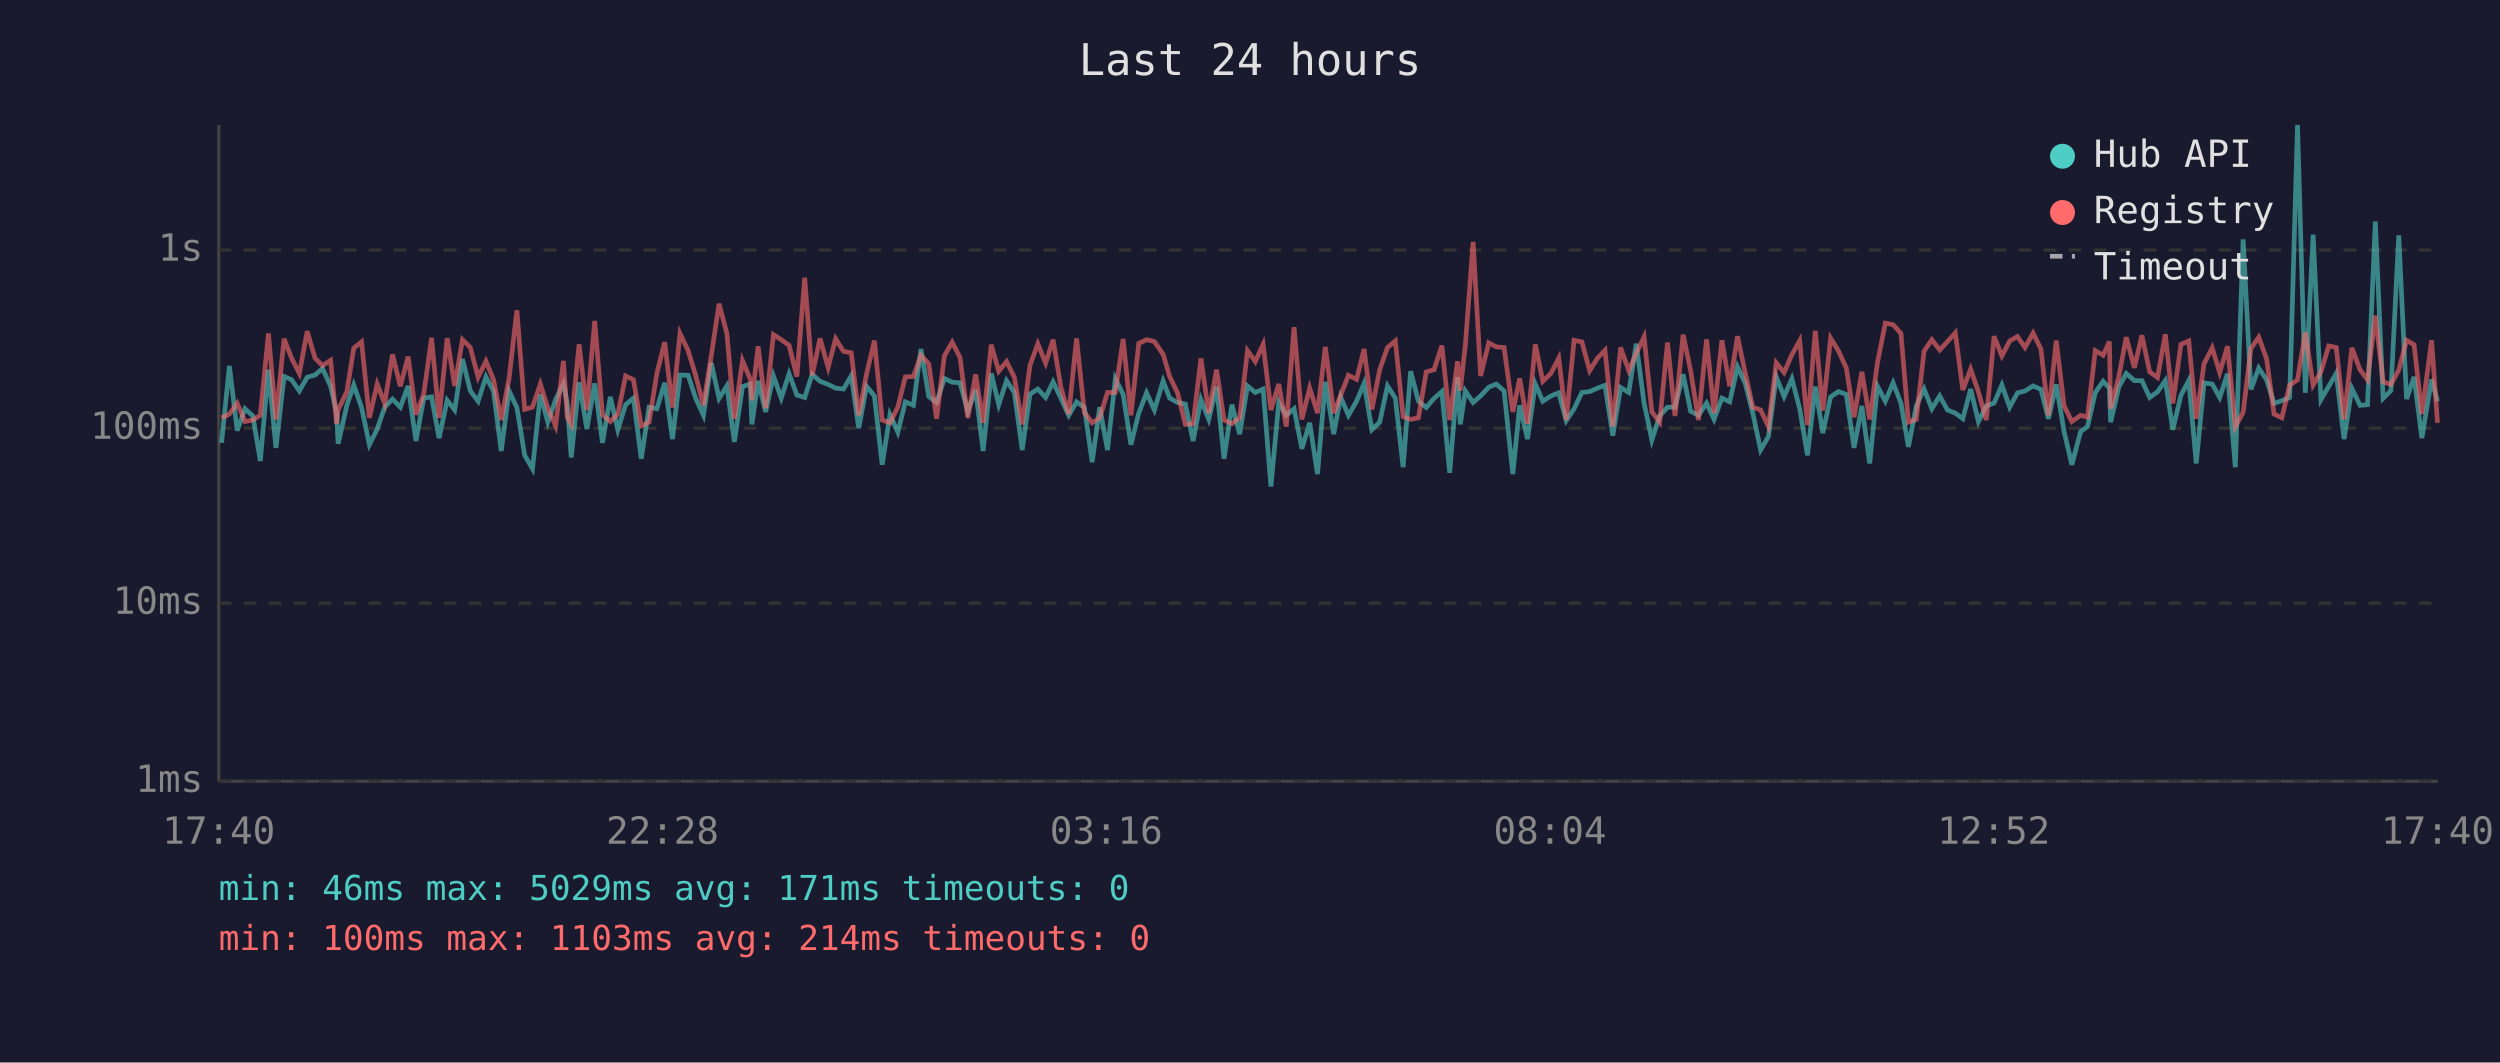
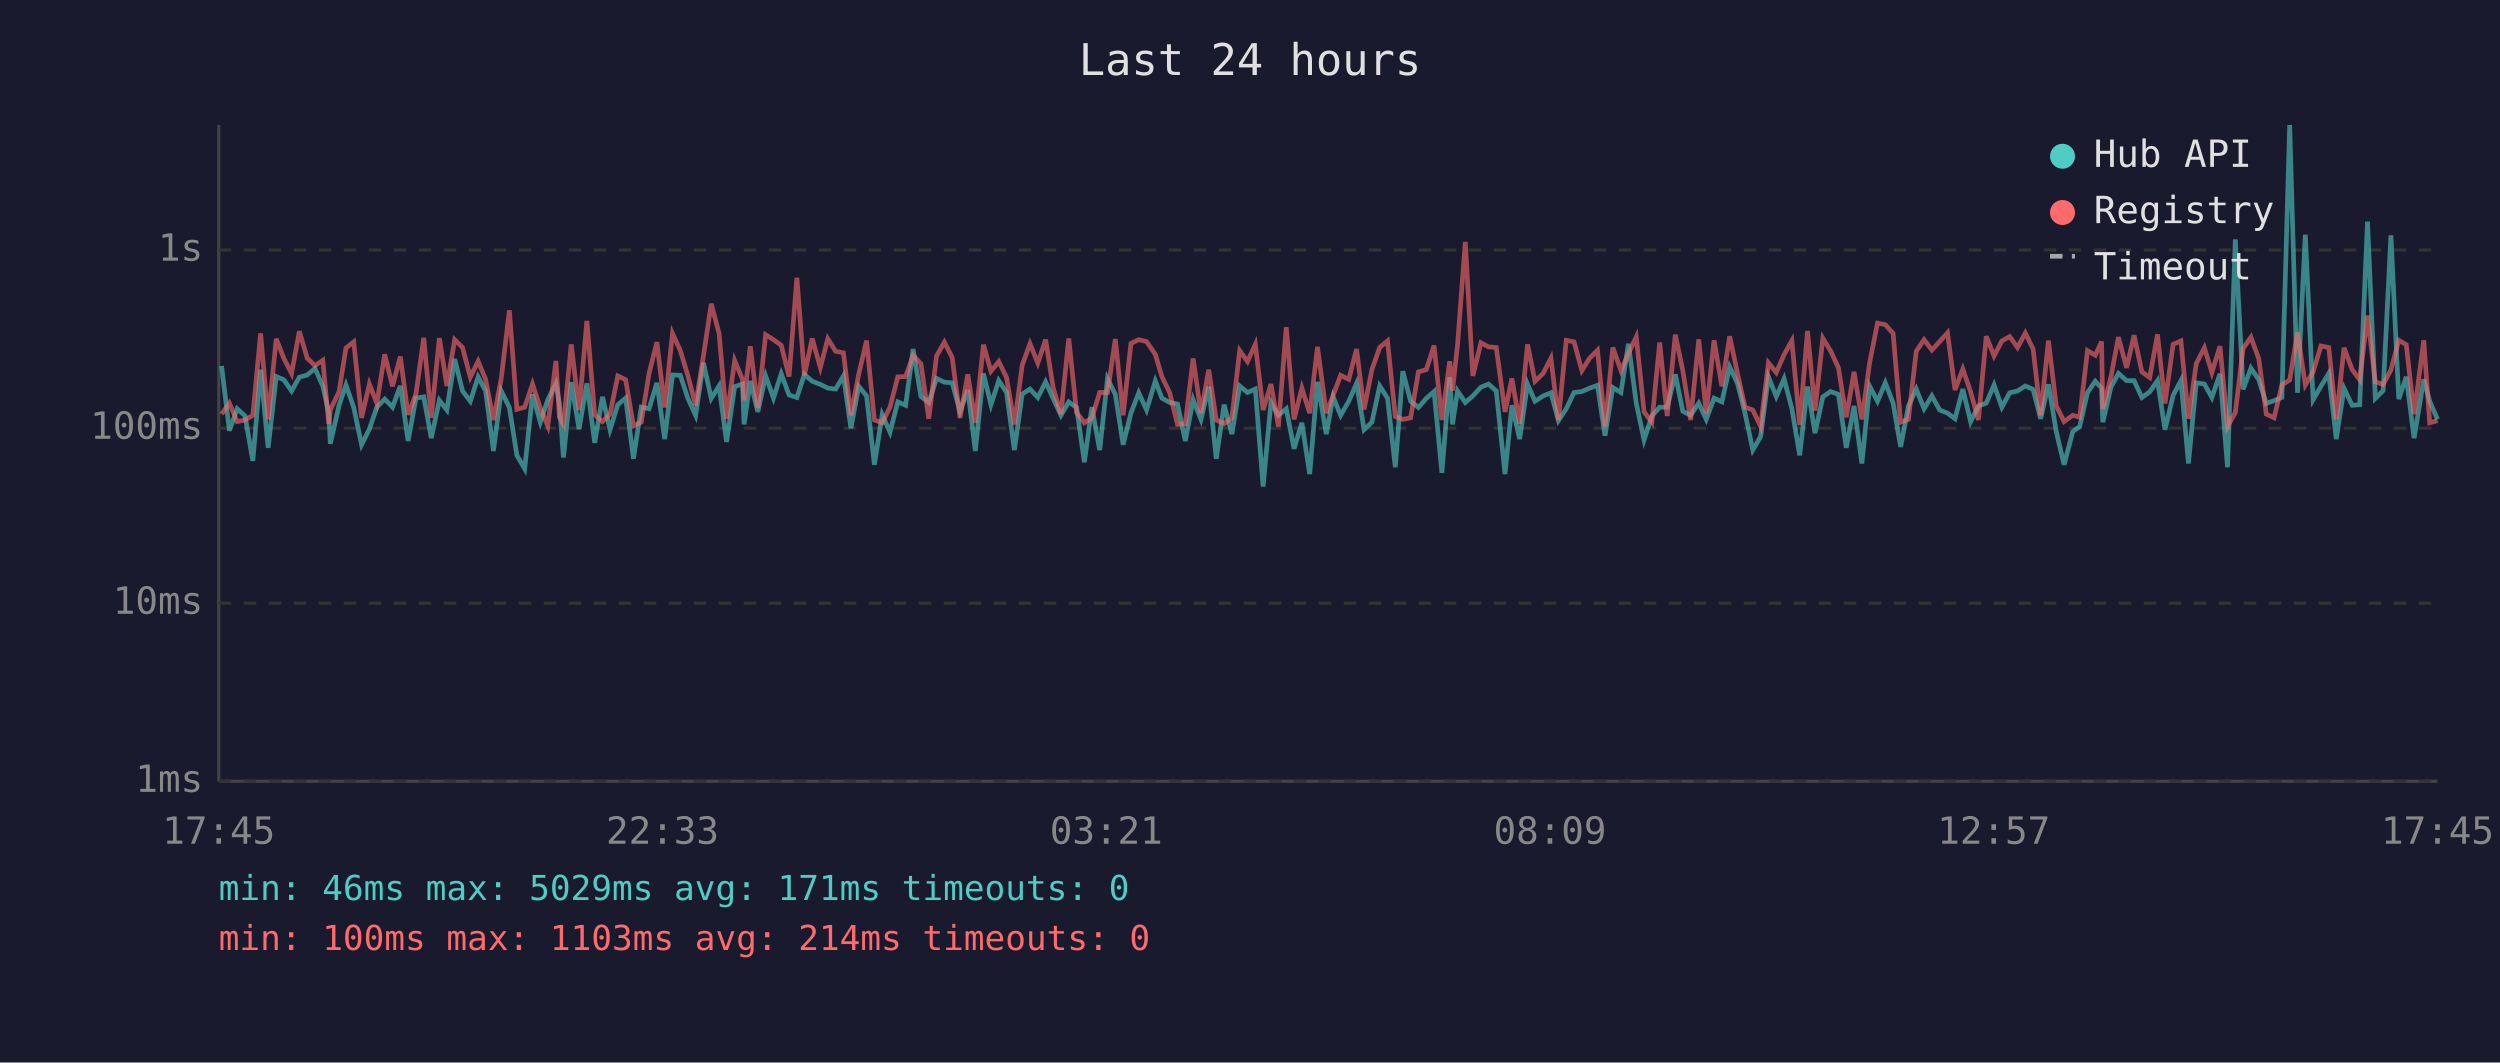
<svg xmlns="http://www.w3.org/2000/svg" viewBox="0 0 800 340" font-family="monospace" font-size="12">
  <rect width="800" height="340" fill="#1a1a2e" />
  <text x="400" y="24" fill="#e0e0e0" font-size="14" text-anchor="middle">Last 24 hours</text>
  <line x1="70" y1="40" x2="70" y2="250" stroke="#444" stroke-width="1" />
  <line x1="70" y1="250" x2="780" y2="250" stroke="#444" stroke-width="1" />
  <line x1="70" y1="250" x2="780" y2="250" stroke="#333" stroke-width="1" stroke-dasharray="4" />
  <text x="65" y="250" fill="#888" text-anchor="end" dominant-baseline="middle">1ms</text>
  <line x1="70" y1="193" x2="780" y2="193" stroke="#333" stroke-width="1" stroke-dasharray="4" />
  <text x="65" y="193" fill="#888" text-anchor="end" dominant-baseline="middle">10ms</text>
  <line x1="70" y1="137" x2="780" y2="137" stroke="#333" stroke-width="1" stroke-dasharray="4" />
  <text x="65" y="137" fill="#888" text-anchor="end" dominant-baseline="middle">100ms</text>
  <line x1="70" y1="80" x2="780" y2="80" stroke="#333" stroke-width="1" stroke-dasharray="4" />
  <text x="65" y="80" fill="#888" text-anchor="end" dominant-baseline="middle">1s</text>
-   <text x="70" y="270" fill="#888" text-anchor="middle">17:40</text>
-   <text x="212" y="270" fill="#888" text-anchor="middle">22:28</text>
-   <text x="354" y="270" fill="#888" text-anchor="middle">03:16</text>
-   <text x="496" y="270" fill="#888" text-anchor="middle">08:04</text>
-   <text x="638" y="270" fill="#888" text-anchor="middle">12:52</text>
-   <text x="780" y="270" fill="#888" text-anchor="middle">17:40</text>
-   <polyline points="70.9,141.7 73.4,117.1 75.9,137.8 78.4,130.8 80.9,133.1 83.3,147.5 85.9,118.3 88.3,143.3 90.9,120.5 93.3,121.5 95.8,125.1 98.3,120.7 100.8,120.0 103.2,117.9 105.8,123.6 107.7,132.0 108.2,142.0 111.0,129.7 113.2,123.2 115.7,130.4 118.2,142.3 120.7,137.3 123.1,130.3 125.6,127.7 128.1,130.3 130.6,123.5 133.1,141.1 135.6,127.4 138.1,127.0 140.5,140.2 143.1,128.1 145.5,131.2 148.0,114.9 150.5,125.1 153.0,128.4 155.5,120.6 157.9,125.1 160.4,144.3 162.9,125.1 165.4,130.4 167.9,145.7 170.4,150.0 172.9,126.2 175.3,135.1 177.8,127.9 180.3,122.7 181.5,129.0 182.8,146.4 185.3,122.3 187.8,137.3 190.3,122.7 192.8,141.7 195.3,127.0 197.7,137.5 200.2,129.5 202.7,127.4 205.2,146.8 207.7,130.3 210.2,130.8 212.7,122.5 215.2,140.5 217.6,120.0 220.2,120.1 222.6,127.4 225.1,132.9 227.6,116.1 230.1,127.5 232.6,123.5 235.0,141.4 237.6,123.7 240.1,122.9 240.6,135.8 242.6,121.9 245.0,131.8 247.5,120.3 250.0,127.4 252.5,119.6 255.0,126.4 257.5,127.2 259.9,119.8 262.4,122.0 265.0,123.0 267.4,124.2 269.9,124.5 272.4,120.3 274.8,137.0 277.3,123.6 279.8,126.7 282.3,148.7 284.8,132.7 287.3,138.3 289.7,128.6 292.3,129.7 294.7,111.7 297.2,126.9 299.7,128.8 302.2,121.1 304.7,122.3 307.2,122.5 309.7,131.6 312.2,124.8 314.6,144.3 317.2,119.5 319.6,129.5 322.1,121.8 324.6,125.6 327.1,144.0 329.6,126.1 332.1,124.5 334.6,127.2 337.0,122.2 339.5,127.5 342.0,132.9 344.5,128.6 347.0,130.4 349.5,147.9 351.9,130.3 354.4,144.0 356.9,121.2 359.4,126.2 361.9,142.3 364.4,132.2 366.9,125.7 369.4,131.2 372.2,121.9 374.3,127.4 376.8,128.8 379.3,129.3 381.8,141.1 384.3,127.9 386.8,134.2 389.3,123.7 391.7,146.8 394.2,129.5 396.7,138.9 399.2,123.5 401.7,125.6 404.2,124.5 406.7,155.7 409.2,128.8 411.6,132.9 414.1,130.8 416.6,143.6 419.1,135.3 421.6,151.7 424.1,122.2 426.8,138.9 429.0,127.0 431.5,132.9 434.1,128.4 436.5,122.7 439.0,137.5 441.5,135.1 444.0,123.5 446.5,127.4 449.0,149.5 451.4,118.8 453.9,128.4 456.4,130.4 458.9,127.5 461.4,125.3 463.9,151.3 466.4,120.7 467.3,135.8 468.9,125.1 471.4,128.8 473.8,126.7 476.4,123.9 478.8,122.9 481.3,125.1 484.1,151.7 486.3,129.7 488.8,140.5 491.3,122.9 493.7,128.4 496.3,126.7 498.8,125.7 501.2,134.6 503.7,130.8 506.2,125.6 508.7,125.3 511.2,124.2 513.6,123.3 516.1,139.4 518.6,124.0 521.2,125.6 523.6,110.0 526.1,129.0 528.6,140.8 531.1,133.1 533.6,130.3 536.0,130.3 538.6,119.8 541.0,131.6 543.5,132.9 546.1,129.0 548.5,134.2 551.0,127.4 553.5,128.6 556.0,117.4 558.5,122.7 560.9,132.2 563.4,144.0 565.9,139.7 568.4,120.6 570.9,126.9 573.4,121.2 575.9,130.8 578.4,145.7 580.9,123.7 583.3,138.6 585.8,127.0 588.3,125.3 590.8,126.2 593.3,143.3 595.8,129.9 598.3,148.3 600.8,123.6 603.3,128.4 605.8,122.5 608.3,129.0 610.7,143.0 613.2,129.9 615.7,124.5 618.2,130.8 620.7,126.7 623.2,131.2 625.7,132.2 628.1,134.0 630.6,124.5 633.1,134.9 635.6,129.9 638.1,129.0 640.6,123.2 643.1,130.3 645.6,125.7 648.0,125.1 650.6,123.5 653.1,124.6 655.5,134.0 658.0,123.0 660.5,138.1 663.0,148.7 665.8,138.1 668.0,136.5 670.5,125.6 673.0,122.0 675.0,124.2 675.4,135.1 678.0,123.9 680.4,119.5 683.0,121.8 685.4,121.8 687.9,127.2 690.4,125.4 692.9,121.8 695.3,137.5 697.9,126.5 700.4,121.8 702.8,148.3 705.3,122.5 707.9,122.9 710.3,127.2 712.8,119.6 715.3,149.5 717.8,76.6 720.3,124.6 722.8,117.8 725.3,121.5 727.7,129.1 730.2,128.2 732.7,127.2 735.2,40.0 737.7,125.7 740.2,75.1 742.7,127.9 745.2,123.6 747.6,119.5 750.1,140.5 752.6,124.3 755.2,129.7 757.6,129.5 760.1,70.9 762.6,127.5 765.1,125.0 767.6,75.3 770.1,127.7 772.5,120.6 775.0,140.2 778.1,121.4 780.0,128.4" fill="none" stroke="#4ecdc4" stroke-width="1.5" opacity="0.6" />
-   <polyline points="70.9,133.7 73.4,132.5 75.9,129.0 78.4,134.9 80.9,134.4 83.3,132.9 85.9,106.7 88.3,134.2 90.9,108.4 93.3,114.6 95.8,119.5 98.3,106.0 100.8,114.6 103.2,117.0 105.8,115.3 107.7,135.6 108.2,131.2 111.0,125.3 113.2,111.4 115.7,109.4 118.2,133.7 120.7,122.9 123.1,129.1 125.6,113.4 128.1,123.6 130.6,114.1 133.1,132.7 135.6,126.1 138.1,108.1 140.5,133.7 143.1,108.2 145.5,123.5 148.0,108.7 150.5,111.2 153.0,120.7 155.5,115.6 157.9,121.4 160.4,134.4 162.9,121.1 165.4,99.3 167.9,131.0 170.4,130.3 172.9,122.9 175.3,130.6 177.8,136.3 180.3,115.5 181.5,133.5 182.8,135.8 185.3,110.2 187.8,131.2 190.3,102.7 192.8,132.7 195.3,134.9 197.7,132.5 200.2,120.3 202.7,121.5 205.2,136.3 207.7,135.1 210.2,119.5 212.7,109.5 215.2,130.4 217.6,106.7 220.2,112.2 222.6,120.1 225.1,129.7 227.6,113.9 230.1,97.2 232.6,106.7 235.0,134.0 237.6,115.4 240.1,121.4 240.6,128.1 242.6,110.8 245.0,130.6 247.5,107.1 250.0,108.7 252.5,110.5 255.0,120.5 257.5,88.9 259.9,120.1 262.4,108.3 265.0,117.6 267.4,108.4 269.9,112.4 272.4,112.9 274.8,132.9 277.3,119.7 279.8,109.0 282.3,134.4 284.8,135.3 287.3,130.3 289.7,120.6 292.3,120.5 294.7,113.7 297.2,116.4 299.7,134.0 302.2,113.9 304.7,109.5 307.2,114.4 309.7,133.7 312.2,119.8 314.6,135.3 317.2,110.3 319.6,118.8 322.1,115.7 324.6,120.8 327.1,135.8 329.6,116.9 332.1,110.0 334.6,116.2 337.0,108.7 339.5,124.0 342.0,132.5 344.5,108.3 347.0,132.0 349.5,135.3 351.9,133.7 354.4,125.6 356.9,125.6 359.4,108.5 361.9,132.9 364.4,109.9 366.9,108.7 369.4,109.3 372.2,113.4 374.3,120.5 376.8,125.7 379.3,135.8 381.8,135.6 384.3,114.7 386.8,132.2 389.3,118.3 391.7,134.4 394.2,135.6 396.7,133.7 399.2,112.2 401.7,115.7 404.2,110.2 406.7,131.2 409.2,122.9 411.6,136.5 414.1,104.7 416.6,134.2 419.1,124.2 421.6,132.2 424.1,111.0 426.8,132.2 429.0,126.5 431.5,120.1 434.1,121.4 436.5,111.7 439.0,131.0 441.5,118.3 444.0,111.2 446.5,109.1 449.0,133.3 451.4,134.2 453.9,133.7 456.4,119.0 458.9,118.3 461.4,110.6 463.9,134.4 466.4,115.6 467.3,125.0 468.9,110.5 471.4,77.4 473.8,120.3 476.4,109.7 478.8,111.0 481.3,111.2 484.1,131.8 486.3,121.1 488.8,135.6 491.3,110.2 493.7,122.0 496.3,119.5 498.8,114.6 501.2,134.4 503.7,108.9 506.2,109.4 508.7,118.6 511.2,114.6 513.6,112.1 516.1,136.5 518.6,111.2 521.2,118.6 523.6,113.1 526.1,107.8 528.6,131.8 531.1,135.1 533.6,109.6 536.0,133.1 538.6,107.1 541.0,118.6 543.5,134.4 546.1,108.6 548.5,132.2 551.0,108.9 553.5,123.6 556.0,107.6 558.5,119.5 560.9,130.3 563.4,131.2 565.9,136.5 568.4,116.1 570.9,119.2 573.4,113.5 575.9,109.0 578.4,136.0 580.9,105.9 583.3,131.4 585.8,108.2 588.3,112.3 590.8,117.7 593.3,133.5 595.8,119.0 598.3,134.2 600.8,116.0 603.3,103.4 605.8,103.9 608.3,106.7 610.7,135.1 613.2,134.2 615.7,112.4 618.2,108.7 620.7,112.0 623.2,109.3 625.7,106.5 628.1,124.8 630.6,118.1 633.1,125.4 635.6,134.4 638.1,107.6 640.6,113.9 643.1,109.1 645.6,107.7 648.0,111.2 650.6,106.6 653.1,111.7 655.5,132.9 658.0,109.0 660.5,129.9 663.0,134.9 665.8,132.9 668.0,133.5 670.5,112.2 673.0,113.7 675.0,109.3 675.4,130.8 678.0,120.6 680.4,107.9 683.0,117.7 685.4,107.3 687.9,119.0 690.4,120.8 692.9,107.0 695.3,129.1 697.9,110.2 700.4,109.1 702.8,134.0 705.3,116.4 707.9,111.3 710.3,119.2 712.8,110.8 715.3,136.5 717.8,132.0 720.3,111.5 722.8,107.9 725.3,114.8 727.7,132.5 730.2,133.7 732.7,123.2 735.2,121.6 737.7,106.4 740.2,123.2 742.7,119.0 745.2,110.7 747.6,111.2 750.1,134.2 752.6,111.3 755.2,118.3 757.6,121.5 760.1,101.0 762.6,122.2 765.1,123.0 767.6,118.4 770.1,108.9 772.5,110.3 775.0,132.5 778.1,108.9 780.0,135.3" fill="none" stroke="#ff6b6b" stroke-width="1.5" opacity="0.6" />
+   <text x="70" y="270" fill="#888" text-anchor="middle">17:45</text>
+   <text x="212" y="270" fill="#888" text-anchor="middle">22:33</text>
+   <text x="354" y="270" fill="#888" text-anchor="middle">03:21</text>
+   <text x="496" y="270" fill="#888" text-anchor="middle">08:09</text>
+   <text x="638" y="270" fill="#888" text-anchor="middle">12:57</text>
+   <text x="780" y="270" fill="#888" text-anchor="middle">17:45</text>
+   <polyline points="70.9,117.1 73.4,137.8 75.9,130.8 78.4,133.1 80.9,147.5 83.4,118.3 85.8,143.3 88.4,120.5 90.8,121.5 93.3,125.1 95.8,120.7 98.3,120.0 100.8,117.9 103.3,123.6 105.2,132.0 105.7,142.0 108.5,129.7 110.7,123.2 113.2,130.4 115.7,142.3 118.2,137.3 120.6,130.3 123.1,127.7 125.6,130.3 128.1,123.5 130.6,141.1 133.1,127.4 135.6,127.0 138.0,140.2 140.6,128.1 143.0,131.2 145.5,114.9 148.0,125.1 150.5,128.4 153.0,120.6 155.4,125.1 157.9,144.3 160.4,125.1 163.0,130.4 165.4,145.7 167.9,150.0 170.4,126.2 172.9,135.1 175.3,127.9 177.9,122.7 179.0,129.0 180.3,146.4 182.8,122.3 185.3,137.3 187.8,122.7 190.3,141.7 192.8,127.0 195.2,137.5 197.7,129.5 200.2,127.4 202.7,146.8 205.2,130.3 207.7,130.8 210.2,122.5 212.7,140.5 215.2,120.0 217.7,120.1 220.1,127.4 222.6,132.9 225.1,116.1 227.6,127.5 230.1,123.5 232.5,141.4 235.1,123.7 237.6,122.9 238.1,135.8 240.1,121.9 242.5,131.8 245.0,120.3 247.5,127.4 250.0,119.6 252.5,126.4 255.0,127.2 257.4,119.8 259.9,122.0 262.5,123.0 264.9,124.2 267.4,124.5 269.9,120.3 272.3,137.0 274.8,123.6 277.3,126.7 279.8,148.7 282.3,132.7 284.8,138.3 287.3,128.6 289.8,129.7 292.2,111.7 294.7,126.9 297.2,128.8 299.7,121.1 302.2,122.3 304.7,122.5 307.2,131.6 309.7,124.8 312.1,144.3 314.7,119.5 317.1,129.5 319.6,121.8 322.1,125.6 324.6,144.0 327.1,126.1 329.6,124.5 332.1,127.2 334.6,122.2 337.0,127.5 339.5,132.9 342.0,128.6 344.5,130.4 347.0,147.9 349.4,130.3 351.9,144.0 354.4,121.2 356.9,126.2 359.4,142.3 361.9,132.2 364.4,125.7 366.9,131.2 369.7,121.9 371.8,127.4 374.3,128.8 376.8,129.3 379.3,141.1 381.8,127.9 384.3,134.2 386.8,123.7 389.2,146.8 391.7,129.5 394.2,138.9 396.7,123.5 399.2,125.6 401.7,124.5 404.2,155.7 406.7,128.8 409.1,132.9 411.6,130.8 414.1,143.6 416.6,135.3 419.1,151.7 421.6,122.2 424.4,138.9 426.6,127.0 429.0,132.9 431.6,128.4 434.1,122.7 436.5,137.5 439.0,135.1 441.5,123.5 444.0,127.4 446.5,149.5 448.9,118.8 451.4,128.4 453.9,130.4 456.4,127.5 458.9,125.3 461.4,151.3 463.9,120.7 464.8,135.8 466.4,125.1 468.9,128.8 471.3,126.7 473.9,123.9 476.3,122.9 478.8,125.1 481.6,151.7 483.8,129.7 486.3,140.5 488.8,122.9 491.2,128.4 493.8,126.7 496.3,125.7 498.7,134.6 501.2,130.8 503.7,125.6 506.2,125.3 508.7,124.2 511.2,123.3 513.6,139.4 516.1,124.0 518.7,125.6 521.1,110.0 523.6,129.0 526.1,140.8 528.6,133.1 531.1,130.3 533.5,130.3 536.1,119.8 538.5,131.6 541.0,132.9 543.6,129.0 546.0,134.2 548.5,127.4 551.0,128.6 553.5,117.4 556.0,122.7 558.4,132.2 560.9,144.0 563.4,139.7 565.9,120.6 568.4,126.9 570.9,121.2 573.4,130.8 575.9,145.7 578.4,123.7 580.8,138.6 583.3,127.0 585.8,125.3 588.3,126.2 590.8,143.3 593.3,129.9 595.8,148.3 598.3,123.6 600.8,128.4 603.3,122.5 605.8,129.0 608.2,143.0 610.7,129.9 613.2,124.5 615.7,130.8 618.2,126.7 620.7,131.2 623.2,132.2 625.6,134.0 628.1,124.5 630.6,134.9 633.1,129.9 635.6,129.0 638.1,123.2 640.6,130.3 643.1,125.7 645.6,125.1 648.1,123.5 650.6,124.6 653.0,134.0 655.5,123.0 658.0,138.1 660.5,148.7 663.3,138.1 665.5,136.5 668.0,125.6 670.5,122.0 672.5,124.2 672.9,135.1 675.5,123.9 677.9,119.5 680.5,121.8 682.9,121.8 685.4,127.2 687.9,125.4 690.4,121.8 692.8,137.5 695.4,126.5 697.9,121.8 700.3,148.3 702.8,122.5 705.4,122.9 707.8,127.2 710.4,119.6 712.8,149.5 715.3,76.6 717.8,124.6 720.3,117.8 722.8,121.5 725.2,129.1 727.7,128.2 730.2,127.2 732.7,40.0 735.2,125.7 737.7,75.1 740.2,127.9 742.7,123.6 745.2,119.5 747.6,140.5 750.1,124.3 752.7,129.7 755.1,129.5 757.6,70.9 760.1,127.5 762.6,125.0 765.1,75.3 767.6,127.7 770.0,120.6 772.5,140.2 775.6,121.4 777.5,128.4 780.0,134.2" fill="none" stroke="#4ecdc4" stroke-width="1.5" opacity="0.6" />
+   <polyline points="70.9,132.5 73.4,129.0 75.9,134.9 78.4,134.4 80.9,132.9 83.4,106.7 85.8,134.2 88.4,108.4 90.8,114.6 93.3,119.5 95.8,106.0 98.3,114.6 100.8,117.0 103.3,115.3 105.2,135.6 105.7,131.2 108.5,125.3 110.7,111.4 113.2,109.4 115.7,133.7 118.2,122.9 120.6,129.1 123.1,113.4 125.6,123.6 128.1,114.1 130.6,132.7 133.1,126.1 135.6,108.1 138.0,133.7 140.6,108.2 143.0,123.5 145.5,108.7 148.0,111.2 150.5,120.7 153.0,115.6 155.4,121.4 157.9,134.4 160.4,121.1 163.0,99.3 165.4,131.0 167.9,130.3 170.4,122.9 172.9,130.6 175.3,136.3 177.9,115.5 179.0,133.5 180.3,135.8 182.8,110.2 185.3,131.2 187.8,102.7 190.3,132.7 192.8,134.9 195.2,132.5 197.7,120.3 200.2,121.5 202.7,136.3 205.2,135.1 207.7,119.5 210.2,109.5 212.7,130.4 215.2,106.7 217.7,112.2 220.1,120.1 222.6,129.7 225.1,113.9 227.6,97.2 230.1,106.7 232.5,134.0 235.1,115.4 237.6,121.4 238.1,128.1 240.1,110.8 242.5,130.6 245.0,107.1 247.5,108.7 250.0,110.5 252.5,120.5 255.0,88.9 257.4,120.1 259.9,108.3 262.5,117.6 264.9,108.4 267.4,112.4 269.9,112.9 272.3,132.9 274.8,119.7 277.3,109.0 279.8,134.4 282.3,135.3 284.8,130.3 287.3,120.6 289.8,120.5 292.2,113.7 294.7,116.4 297.2,134.0 299.7,113.9 302.2,109.5 304.7,114.4 307.2,133.7 309.7,119.8 312.1,135.3 314.7,110.3 317.1,118.8 319.6,115.7 322.1,120.8 324.6,135.8 327.1,116.9 329.6,110.0 332.1,116.2 334.6,108.7 337.0,124.0 339.5,132.5 342.0,108.3 344.5,132.0 347.0,135.3 349.4,133.7 351.9,125.6 354.4,125.6 356.9,108.5 359.4,132.9 361.9,109.9 364.4,108.7 366.9,109.3 369.7,113.4 371.8,120.5 374.3,125.7 376.8,135.8 379.3,135.6 381.8,114.7 384.3,132.2 386.8,118.3 389.2,134.4 391.7,135.6 394.2,133.7 396.7,112.2 399.2,115.7 401.7,110.2 404.2,131.2 406.7,122.9 409.1,136.5 411.6,104.7 414.1,134.2 416.6,124.2 419.1,132.2 421.6,111.0 424.4,132.2 426.6,126.5 429.0,120.1 431.6,121.4 434.1,111.7 436.5,131.0 439.0,118.3 441.5,111.2 444.0,109.1 446.5,133.3 448.9,134.2 451.4,133.7 453.9,119.0 456.4,118.3 458.9,110.6 461.4,134.4 463.9,115.6 464.8,125.0 466.4,110.5 468.9,77.4 471.3,120.3 473.9,109.7 476.3,111.0 478.8,111.2 481.6,131.8 483.8,121.1 486.3,135.6 488.8,110.2 491.2,122.0 493.8,119.5 496.3,114.6 498.7,134.4 501.2,108.9 503.7,109.4 506.2,118.6 508.7,114.6 511.2,112.1 513.6,136.5 516.1,111.2 518.7,118.6 521.1,113.1 523.6,107.8 526.1,131.8 528.6,135.1 531.1,109.6 533.5,133.1 536.1,107.1 538.5,118.6 541.0,134.4 543.6,108.6 546.0,132.2 548.5,108.9 551.0,123.6 553.5,107.6 556.0,119.5 558.4,130.3 560.9,131.2 563.4,136.5 565.9,116.1 568.4,119.2 570.9,113.5 573.4,109.0 575.9,136.0 578.4,105.9 580.8,131.4 583.3,108.2 585.8,112.3 588.3,117.7 590.8,133.5 593.3,119.0 595.8,134.2 598.3,116.0 600.8,103.4 603.3,103.9 605.8,106.7 608.2,135.1 610.7,134.2 613.2,112.4 615.7,108.7 618.2,112.0 620.7,109.3 623.2,106.5 625.6,124.8 628.1,118.1 630.6,125.4 633.1,134.4 635.6,107.6 638.1,113.9 640.6,109.1 643.1,107.7 645.6,111.2 648.1,106.6 650.6,111.7 653.0,132.9 655.5,109.0 658.0,129.9 660.5,134.9 663.3,132.9 665.5,133.5 668.0,112.2 670.5,113.7 672.5,109.3 672.9,130.8 675.5,120.6 677.9,107.9 680.5,117.7 682.9,107.3 685.4,119.0 687.9,120.8 690.4,107.0 692.8,129.1 695.4,110.2 697.9,109.1 700.3,134.0 702.8,116.4 705.4,111.3 707.8,119.2 710.4,110.8 712.8,136.5 715.3,132.0 717.8,111.5 720.3,107.9 722.8,114.8 725.2,132.5 727.7,133.7 730.2,123.2 732.7,121.6 735.2,106.4 737.7,123.2 740.2,119.0 742.7,110.7 745.2,111.2 747.6,134.2 750.1,111.3 752.7,118.3 755.1,121.5 757.6,101.0 760.1,122.2 762.6,123.0 765.1,118.4 767.6,108.9 770.0,110.3 772.5,132.5 775.6,108.9 777.5,135.3 780.0,134.6" fill="none" stroke="#ff6b6b" stroke-width="1.5" opacity="0.6" />
  <circle cx="660" cy="50" r="4" fill="#4ecdc4" />
  <text x="670" y="50" fill="#e0e0e0" dominant-baseline="middle">Hub API</text>
  <circle cx="660" cy="68" r="4" fill="#ff6b6b" />
  <text x="670" y="68" fill="#e0e0e0" dominant-baseline="middle">Registry</text>
  <line x1="656" y1="82" x2="664" y2="82" stroke="#e0e0e0" stroke-width="1.5" stroke-dasharray="4,3" opacity="0.7" />
  <text x="670" y="86" fill="#e0e0e0" dominant-baseline="middle">Timeout</text>
  <text x="70" y="288" fill="#4ecdc4" font-size="11">min: 46ms  max: 5029ms  avg: 171ms  timeouts: 0</text>
  <text x="70" y="304" fill="#ff6b6b" font-size="11">min: 100ms  max: 1103ms  avg: 214ms  timeouts: 0</text>
</svg>
